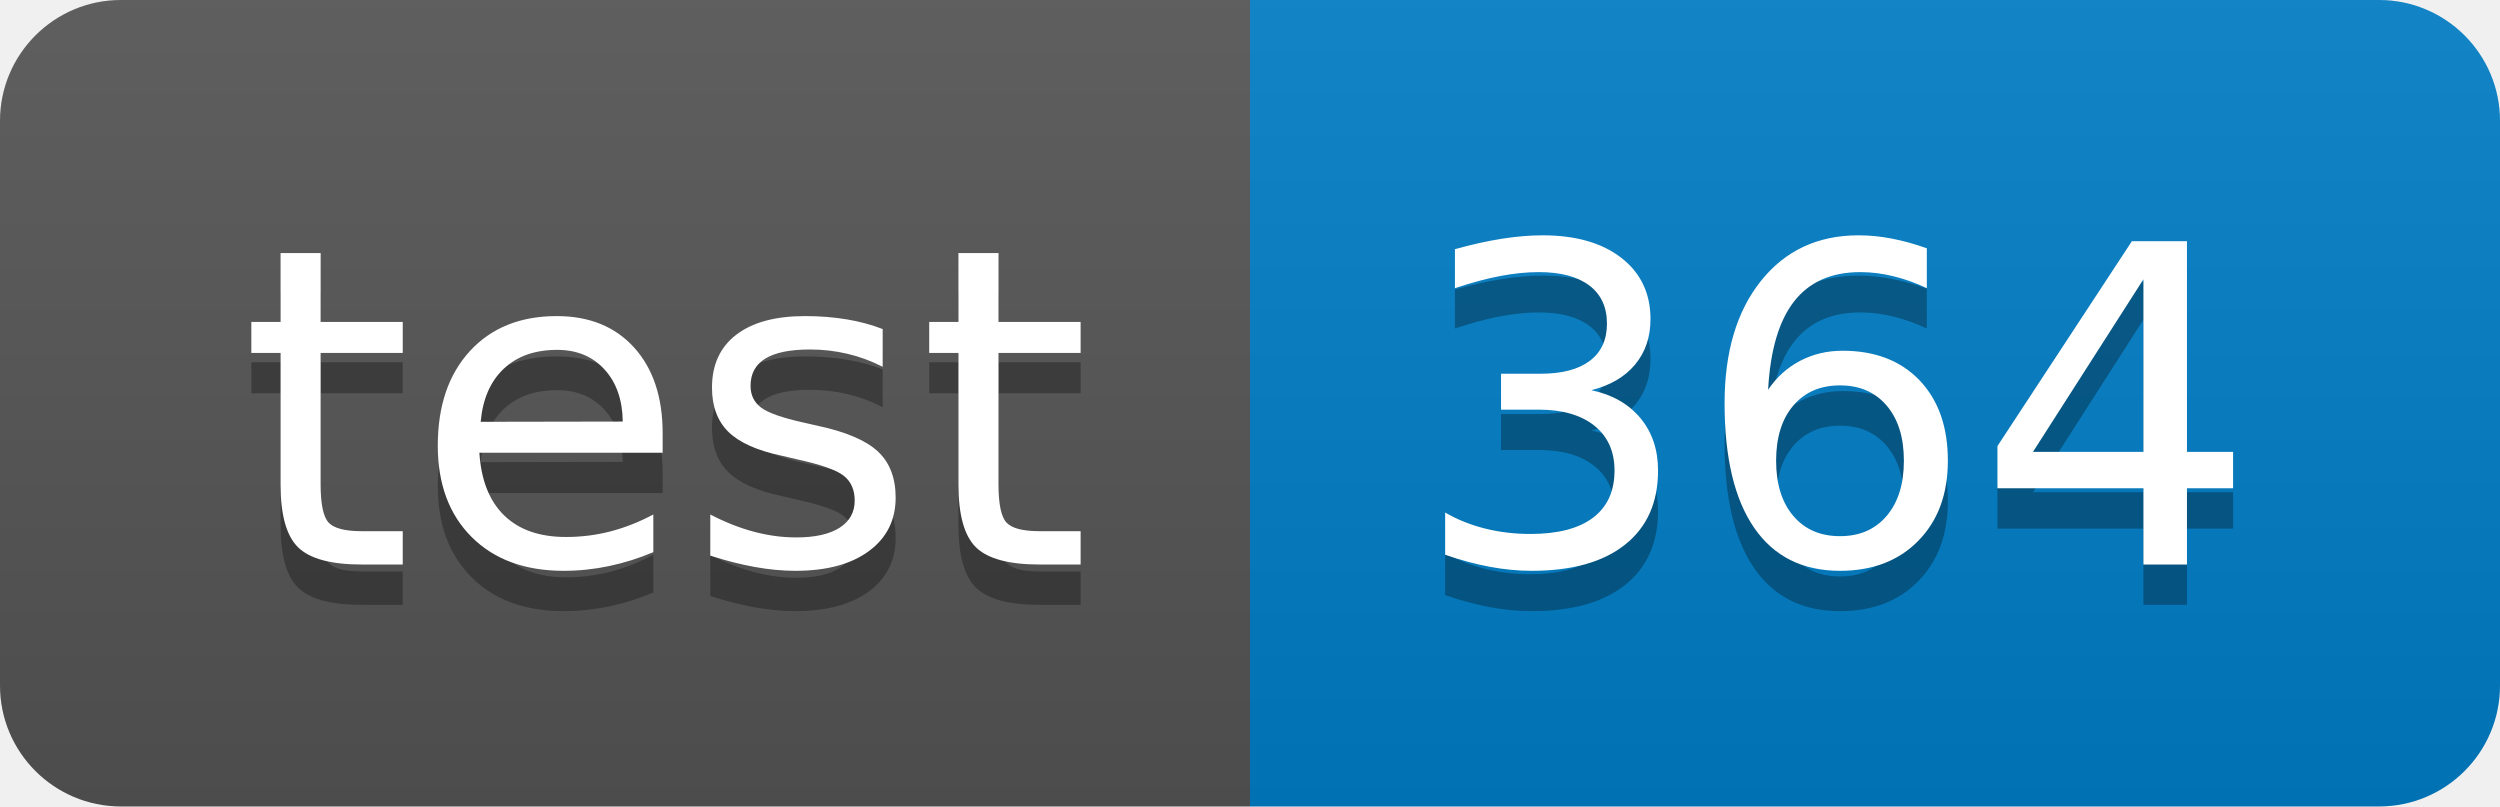
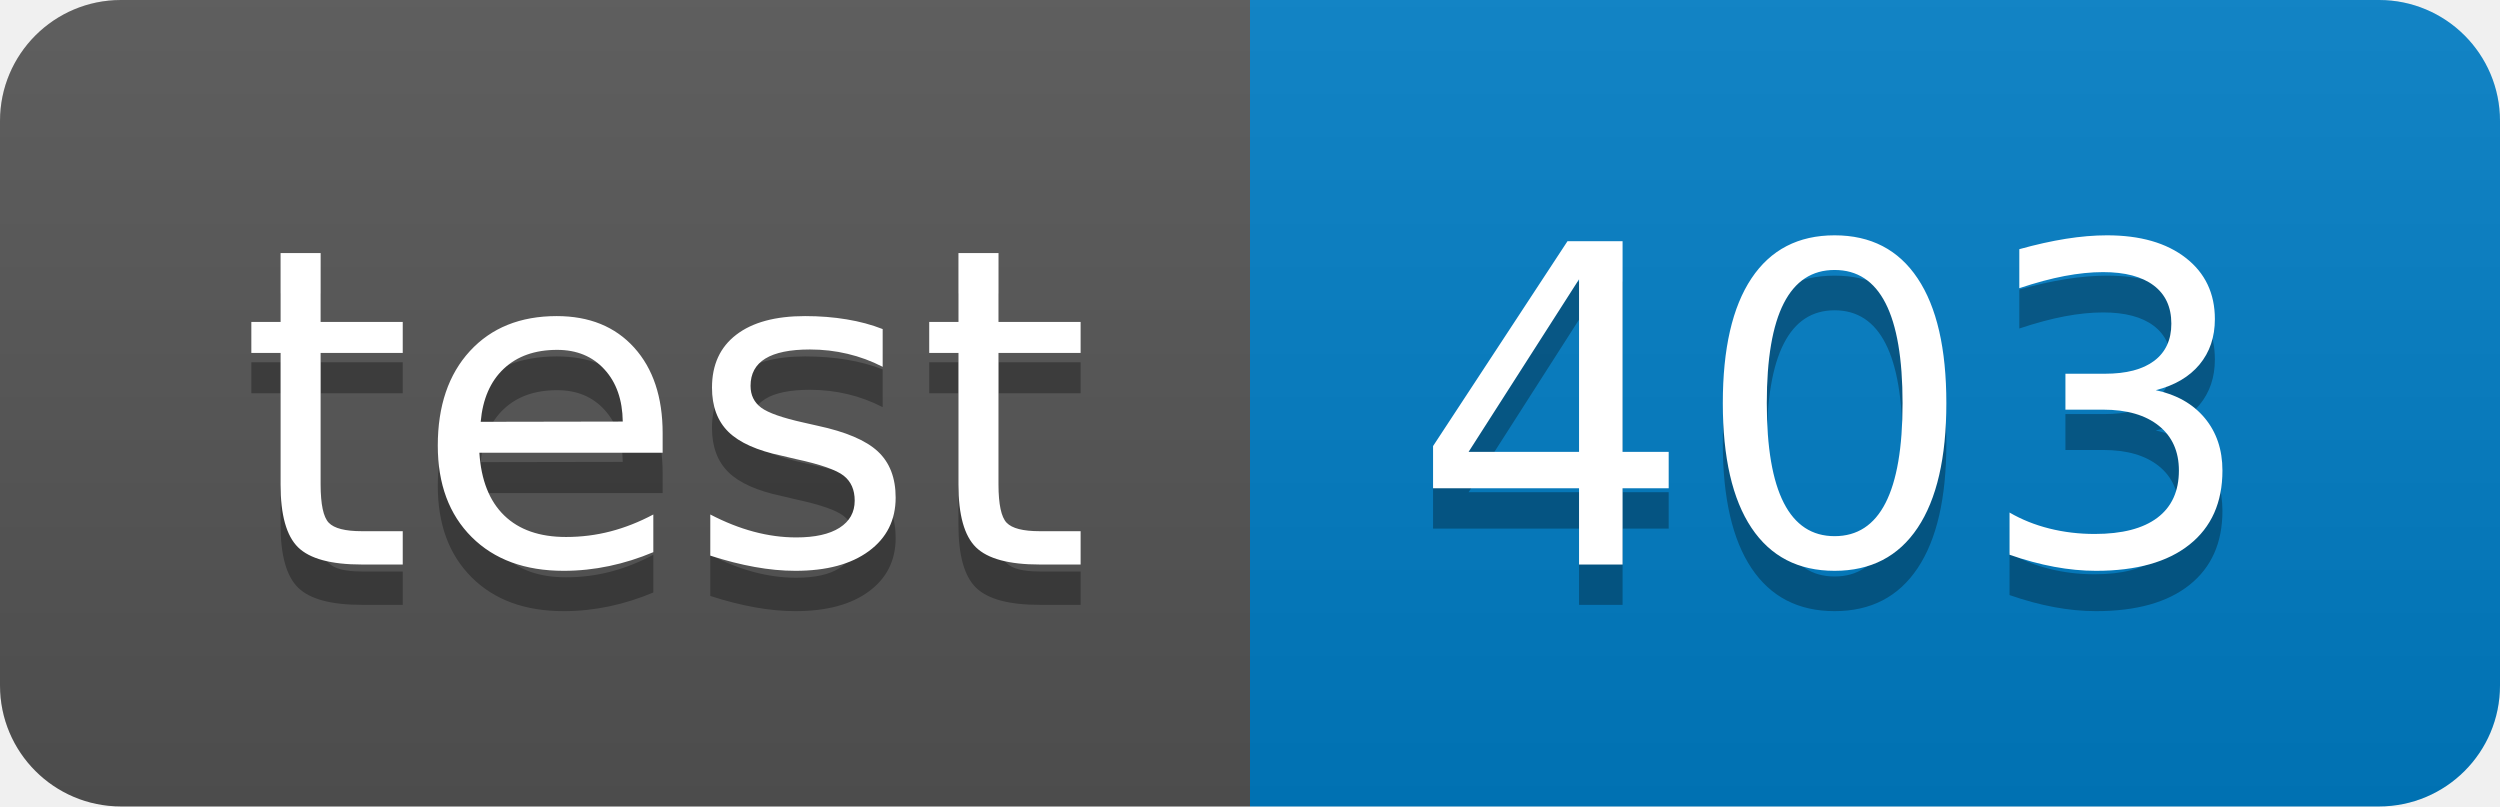
<svg xmlns="http://www.w3.org/2000/svg" width="62" height="20">
  <linearGradient id="smooth" x2="0" y2="100%">
    <stop offset="0" stop-color="#bbb" stop-opacity=".1" />
    <stop offset="1" stop-opacity=".1" />
  </linearGradient>
  <clipPath id="round">
    <rect width="62" height="20" rx="3" fill="#fff" />
  </clipPath>
  <g clip-path="url(#round)">
    <rect width="31" height="20" fill="#555" />
    <rect x="31" width="31" height="20" fill="#007ec6" />
    <rect width="62" height="20" fill="url(#smooth)" />
  </g>
  <g fill="#fff" text-anchor="middle" font-family="DejaVu Sans,Verdana,Geneva,sans-serif" font-size="110">
    <text x="165" y="150" fill="#010101" fill-opacity=".3" transform="scale(0.1)" textLength="210" lengthAdjust="spacing">test</text>
    <text x="165" y="140" transform="scale(0.1)" textLength="210" lengthAdjust="spacing">test</text>
-     <text x="455" y="150" fill="#010101" fill-opacity=".3" transform="scale(0.1)" textLength="210" lengthAdjust="spacing">364</text>
-     <text x="455" y="140" transform="scale(0.1)" textLength="210" lengthAdjust="spacing">364</text>
+     <text x="455" y="150" fill="#010101" fill-opacity=".3" transform="scale(0.1)" textLength="210" lengthAdjust="spacing">403</text>
+     <text x="455" y="140" transform="scale(0.1)" textLength="210" lengthAdjust="spacing">403</text>
  </g>
</svg>
